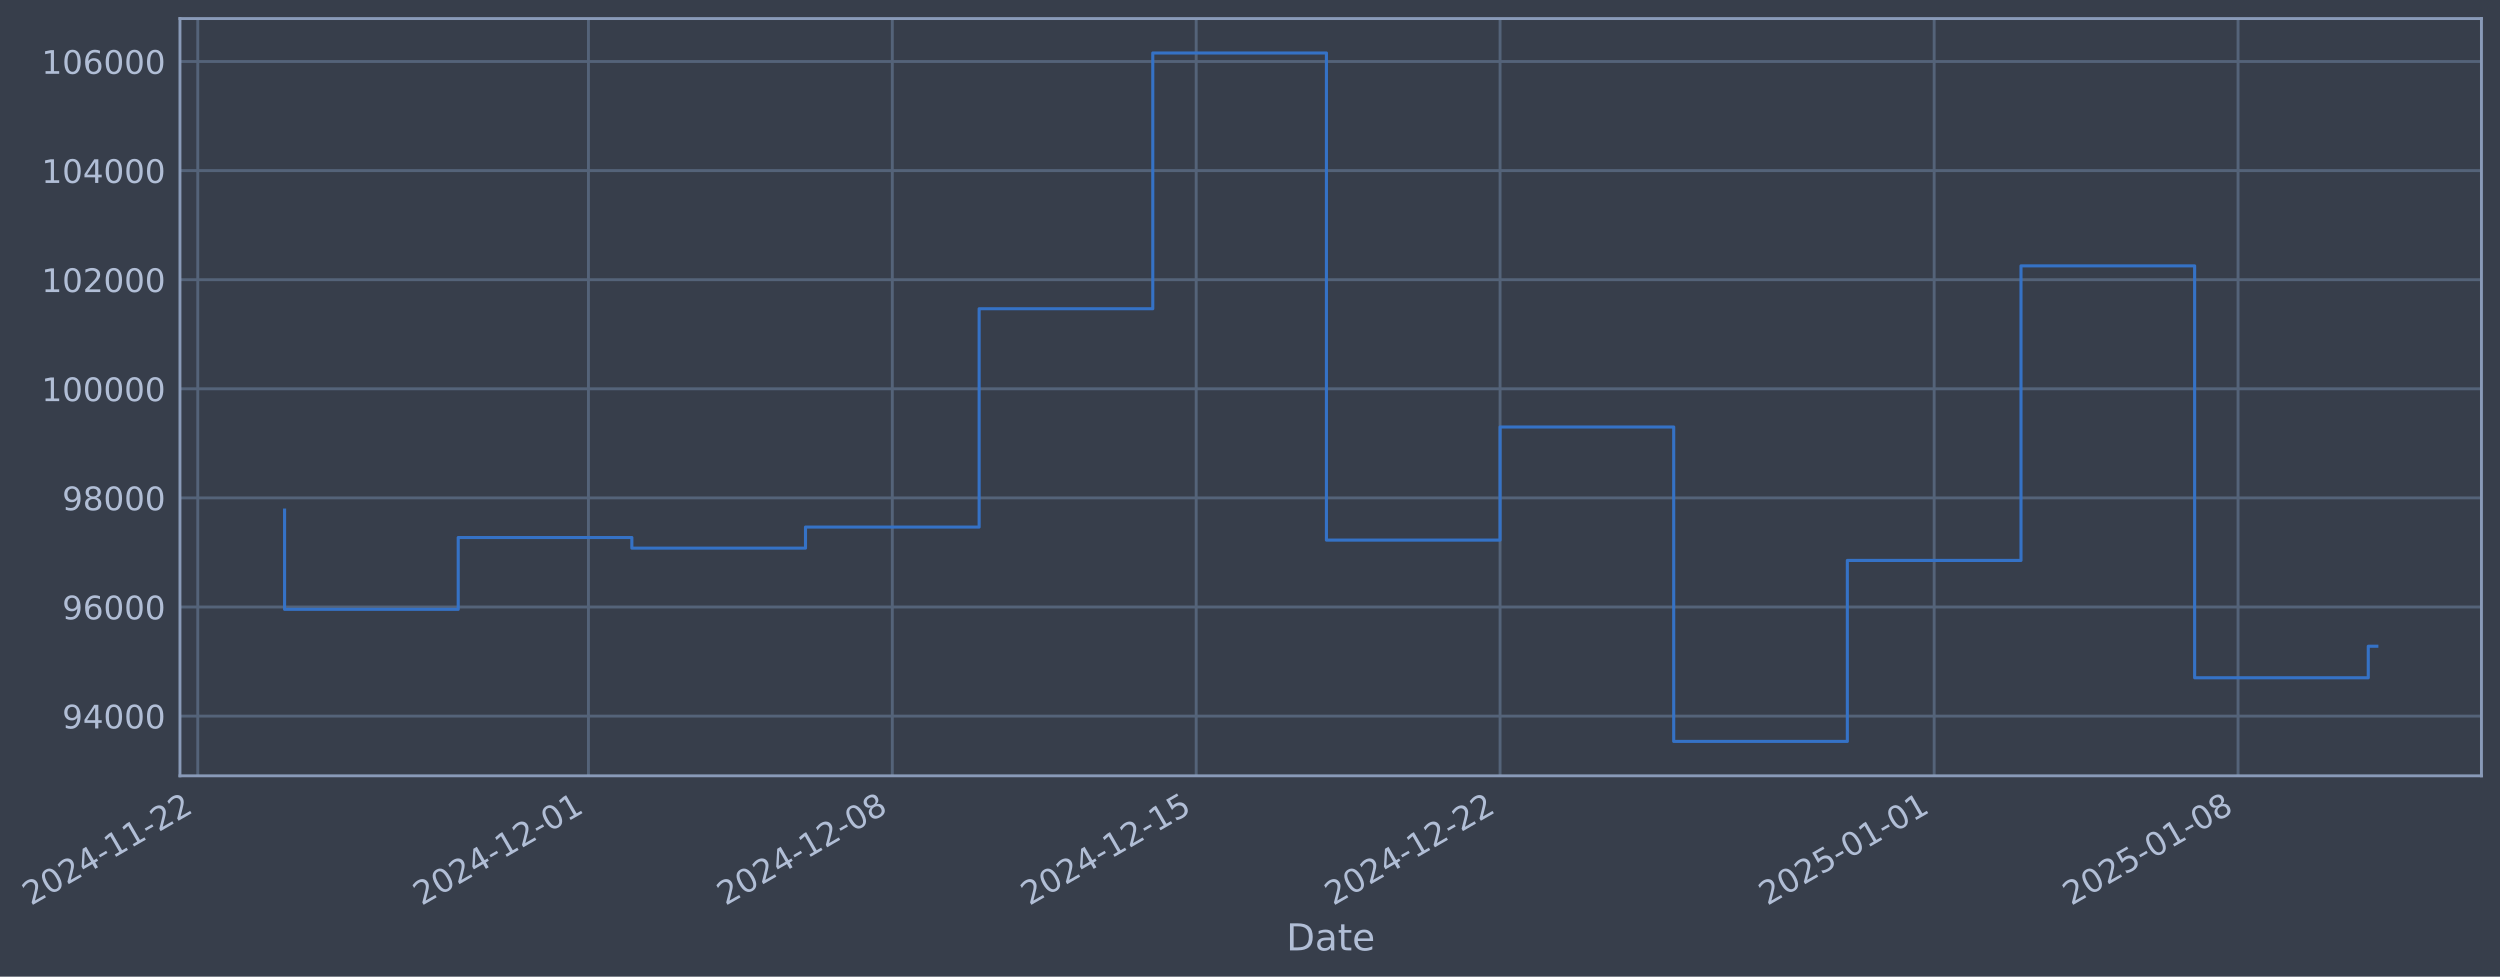
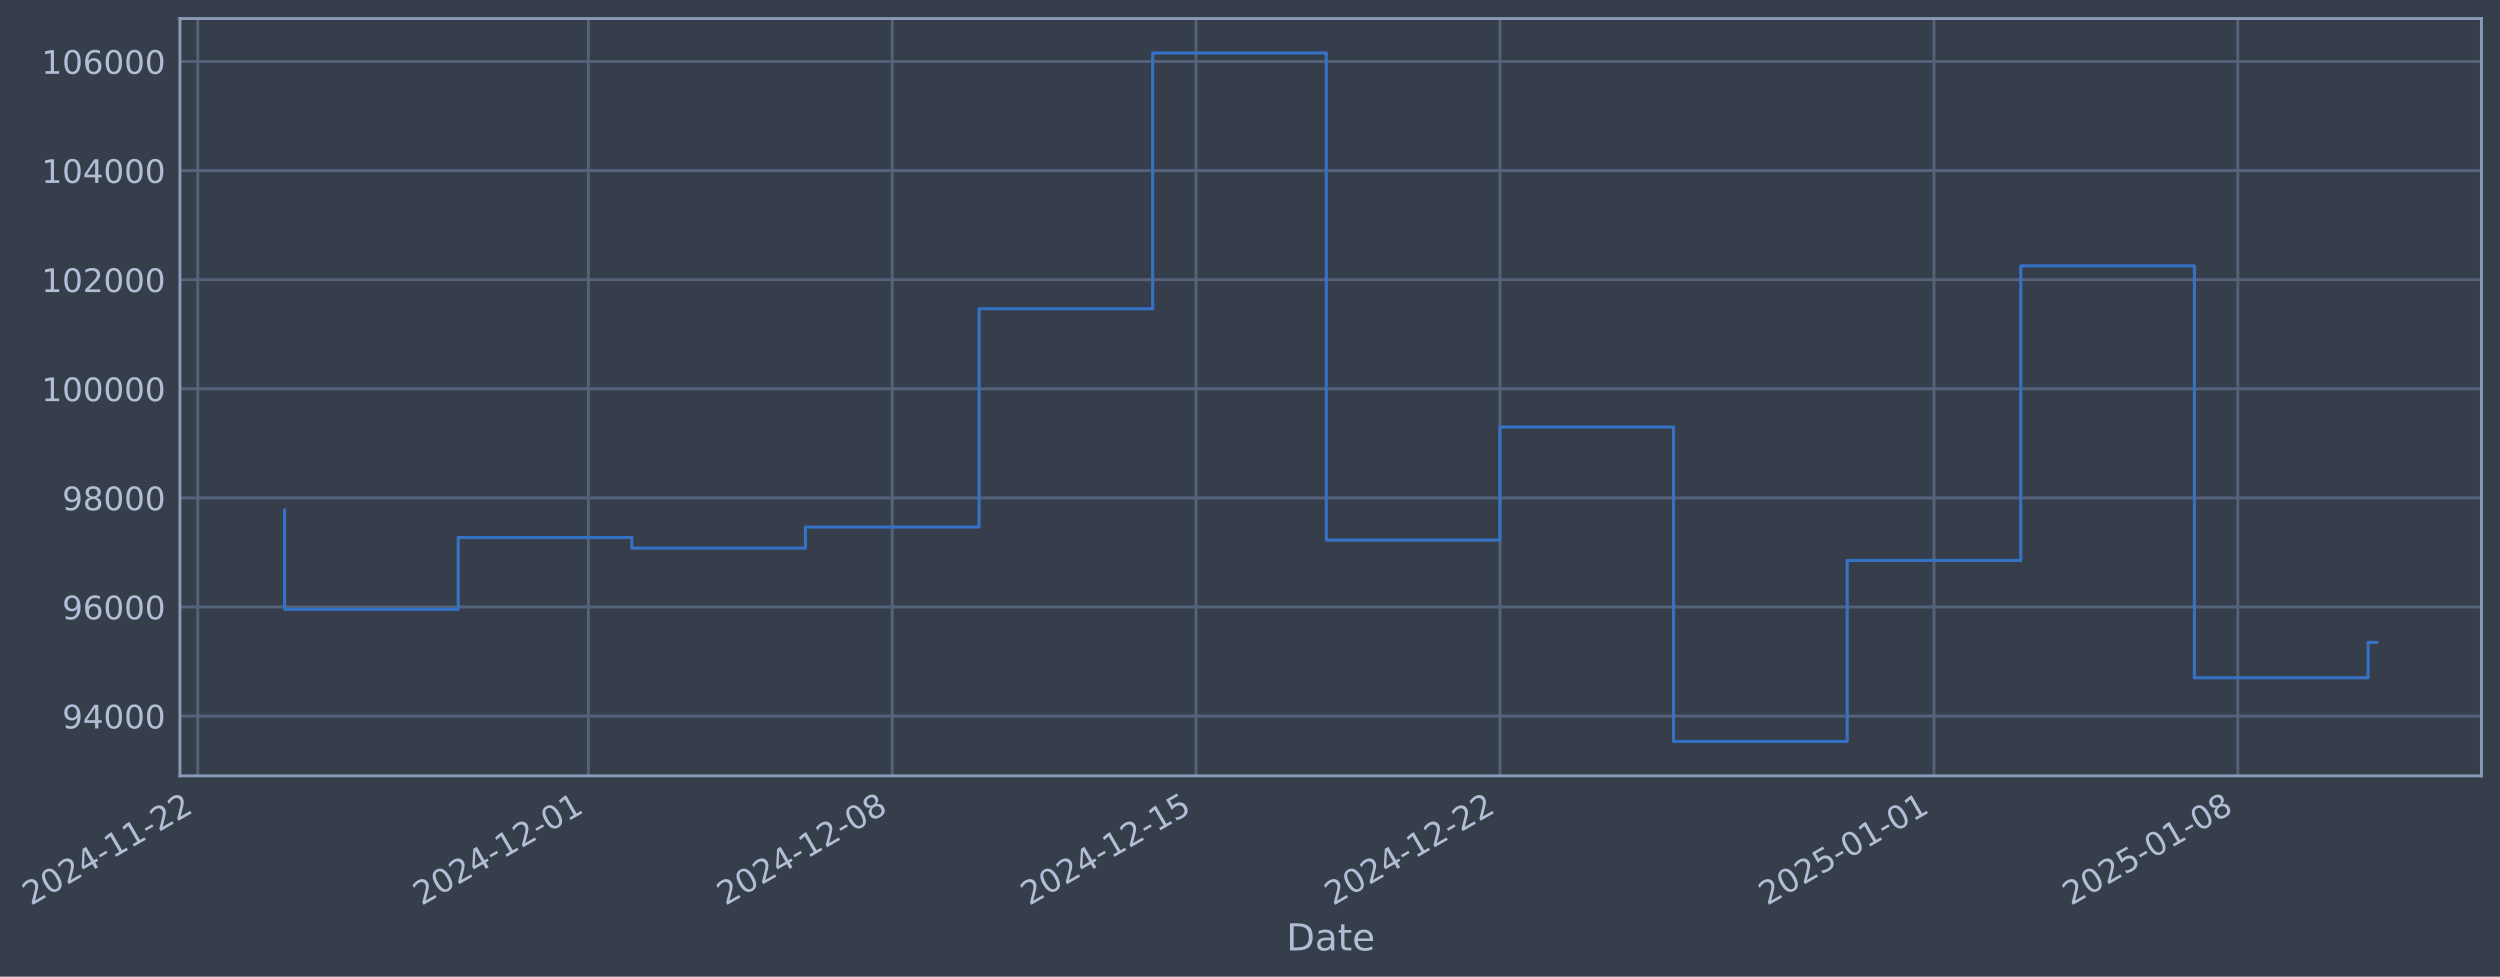
- <svg xmlns="http://www.w3.org/2000/svg" xmlns:xlink="http://www.w3.org/1999/xlink" width="969.811pt" height="378.87pt" viewBox="0 0 969.811 378.87" version="1.1">
+ <svg xmlns="http://www.w3.org/2000/svg" xmlns:xlink="http://www.w3.org/1999/xlink" width="969.807pt" height="378.87pt" viewBox="0 0 969.807 378.87" version="1.1">
  <defs>
    <style type="text/css">*{stroke-linejoin: round; stroke-linecap: butt}</style>
  </defs>
  <g id="figure_1">
    <g id="patch_1">
-       <path d="M 0 378.87  L 969.811 378.87  L 969.811 0  L 0 0  z " style="fill: #373e4b" />
+       <path d="M 0 378.87  L 969.807 378.87  L 969.807 0  L 0 0  z " style="fill: #373e4b" />
    </g>
    <g id="axes_1">
      <g id="patch_2">
-         <path d="M 69.811 300.96  L 962.611 300.96  L 962.611 7.2  L 69.811 7.2  z " style="fill: #373e4b" />
+         <path d="M 69.807 300.96  L 962.607 300.96  L 962.607 7.2  L 69.807 7.2  z " style="fill: #373e4b" />
      </g>
      <g id="matplotlib.axis_1">
        <g id="xtick_1">
          <g id="line2d_1">
-             <path d="M 76.713 300.96  L 76.713 7.2  " clip-path="url(#pc322f9c34c)" style="fill: none; stroke: #546379; stroke-width: 1.12; stroke-linecap: square" />
+             <path d="M 76.713 300.96  L 76.713 7.2  " clip-path="url(#p770d78003a)" style="fill: none; stroke: #546379; stroke-width: 1.12; stroke-linecap: square" />
          </g>
          <g id="line2d_2" />
          <g id="text_1">
            <g style="fill: #b1bed6" transform="translate(11.98702 351.4642) rotate(-30) scale(0.126 -0.126)">
              <defs>
                <path id="DejaVuSans-32" d="M 1228 531  L 3431 531  L 3431 0  L 469 0  L 469 531  Q 828 903 1448 1529  Q 2069 2156 2228 2338  Q 2531 2678 2651 2914  Q 2772 3150 2772 3378  Q 2772 3750 2511 3984  Q 2250 4219 1831 4219  Q 1534 4219 1204 4116  Q 875 4013 500 3803  L 500 4441  Q 881 4594 1212 4672  Q 1544 4750 1819 4750  Q 2544 4750 2975 4387  Q 3406 4025 3406 3419  Q 3406 3131 3298 2873  Q 3191 2616 2906 2266  Q 2828 2175 2409 1742  Q 1991 1309 1228 531  z " transform="scale(0.015625)" />
                <path id="DejaVuSans-30" d="M 2034 4250  Q 1547 4250 1301 3770  Q 1056 3291 1056 2328  Q 1056 1369 1301 889  Q 1547 409 2034 409  Q 2525 409 2770 889  Q 3016 1369 3016 2328  Q 3016 3291 2770 3770  Q 2525 4250 2034 4250  z M 2034 4750  Q 2819 4750 3233 4129  Q 3647 3509 3647 2328  Q 3647 1150 3233 529  Q 2819 -91 2034 -91  Q 1250 -91 836 529  Q 422 1150 422 2328  Q 422 3509 836 4129  Q 1250 4750 2034 4750  z " transform="scale(0.015625)" />
                <path id="DejaVuSans-34" d="M 2419 4116  L 825 1625  L 2419 1625  L 2419 4116  z M 2253 4666  L 3047 4666  L 3047 1625  L 3713 1625  L 3713 1100  L 3047 1100  L 3047 0  L 2419 0  L 2419 1100  L 313 1100  L 313 1709  L 2253 4666  z " transform="scale(0.015625)" />
                <path id="DejaVuSans-2d" d="M 313 2009  L 1997 2009  L 1997 1497  L 313 1497  L 313 2009  z " transform="scale(0.015625)" />
                <path id="DejaVuSans-31" d="M 794 531  L 1825 531  L 1825 4091  L 703 3866  L 703 4441  L 1819 4666  L 2450 4666  L 2450 531  L 3481 531  L 3481 0  L 794 0  L 794 531  z " transform="scale(0.015625)" />
              </defs>
              <use xlink:href="#DejaVuSans-32" />
              <use xlink:href="#DejaVuSans-30" transform="translate(63.62305 0)" />
              <use xlink:href="#DejaVuSans-32" transform="translate(127.2461 0)" />
              <use xlink:href="#DejaVuSans-34" transform="translate(190.8691 0)" />
              <use xlink:href="#DejaVuSans-2d" transform="translate(254.4922 0)" />
              <use xlink:href="#DejaVuSans-31" transform="translate(290.5762 0)" />
              <use xlink:href="#DejaVuSans-31" transform="translate(354.1992 0)" />
              <use xlink:href="#DejaVuSans-2d" transform="translate(417.8223 0)" />
              <use xlink:href="#DejaVuSans-32" transform="translate(453.9062 0)" />
              <use xlink:href="#DejaVuSans-32" transform="translate(517.5293 0)" />
            </g>
          </g>
        </g>
        <g id="xtick_2">
          <g id="line2d_3">
-             <path d="M 228.272 300.96  L 228.272 7.2  " clip-path="url(#pc322f9c34c)" style="fill: none; stroke: #546379; stroke-width: 1.12; stroke-linecap: square" />
+             <path d="M 228.255 300.96  L 228.255 7.2  " clip-path="url(#p770d78003a)" style="fill: none; stroke: #546379; stroke-width: 1.12; stroke-linecap: square" />
          </g>
          <g id="line2d_4" />
          <g id="text_2">
-             <g style="fill: #b1bed6" transform="translate(163.5465 351.4642) rotate(-30) scale(0.126 -0.126)">
+             <g style="fill: #b1bed6" transform="translate(163.5297 351.4642) rotate(-30) scale(0.126 -0.126)">
              <use xlink:href="#DejaVuSans-32" />
              <use xlink:href="#DejaVuSans-30" transform="translate(63.62305 0)" />
              <use xlink:href="#DejaVuSans-32" transform="translate(127.2461 0)" />
              <use xlink:href="#DejaVuSans-34" transform="translate(190.8691 0)" />
              <use xlink:href="#DejaVuSans-2d" transform="translate(254.4922 0)" />
              <use xlink:href="#DejaVuSans-31" transform="translate(290.5762 0)" />
              <use xlink:href="#DejaVuSans-32" transform="translate(354.1992 0)" />
              <use xlink:href="#DejaVuSans-2d" transform="translate(417.8223 0)" />
              <use xlink:href="#DejaVuSans-30" transform="translate(453.9062 0)" />
              <use xlink:href="#DejaVuSans-31" transform="translate(517.5293 0)" />
            </g>
          </g>
        </g>
        <g id="xtick_3">
          <g id="line2d_5">
-             <path d="M 346.152 300.96  L 346.152 7.2  " clip-path="url(#pc322f9c34c)" style="fill: none; stroke: #546379; stroke-width: 1.12; stroke-linecap: square" />
+             <path d="M 346.122 300.96  L 346.122 7.2  " clip-path="url(#p770d78003a)" style="fill: none; stroke: #546379; stroke-width: 1.12; stroke-linecap: square" />
          </g>
          <g id="line2d_6" />
          <g id="text_3">
-             <g style="fill: #b1bed6" transform="translate(281.4261 351.4642) rotate(-30) scale(0.126 -0.126)">
+             <g style="fill: #b1bed6" transform="translate(281.3963 351.4642) rotate(-30) scale(0.126 -0.126)">
              <defs>
                <path id="DejaVuSans-38" d="M 2034 2216  Q 1584 2216 1326 1975  Q 1069 1734 1069 1313  Q 1069 891 1326 650  Q 1584 409 2034 409  Q 2484 409 2743 651  Q 3003 894 3003 1313  Q 3003 1734 2745 1975  Q 2488 2216 2034 2216  z M 1403 2484  Q 997 2584 770 2862  Q 544 3141 544 3541  Q 544 4100 942 4425  Q 1341 4750 2034 4750  Q 2731 4750 3128 4425  Q 3525 4100 3525 3541  Q 3525 3141 3298 2862  Q 3072 2584 2669 2484  Q 3125 2378 3379 2068  Q 3634 1759 3634 1313  Q 3634 634 3220 271  Q 2806 -91 2034 -91  Q 1263 -91 848 271  Q 434 634 434 1313  Q 434 1759 690 2068  Q 947 2378 1403 2484  z M 1172 3481  Q 1172 3119 1398 2916  Q 1625 2713 2034 2713  Q 2441 2713 2670 2916  Q 2900 3119 2900 3481  Q 2900 3844 2670 4047  Q 2441 4250 2034 4250  Q 1625 4250 1398 4047  Q 1172 3844 1172 3481  z " transform="scale(0.015625)" />
              </defs>
              <use xlink:href="#DejaVuSans-32" />
              <use xlink:href="#DejaVuSans-30" transform="translate(63.62305 0)" />
              <use xlink:href="#DejaVuSans-32" transform="translate(127.2461 0)" />
              <use xlink:href="#DejaVuSans-34" transform="translate(190.8691 0)" />
              <use xlink:href="#DejaVuSans-2d" transform="translate(254.4922 0)" />
              <use xlink:href="#DejaVuSans-31" transform="translate(290.5762 0)" />
              <use xlink:href="#DejaVuSans-32" transform="translate(354.1992 0)" />
              <use xlink:href="#DejaVuSans-2d" transform="translate(417.8223 0)" />
              <use xlink:href="#DejaVuSans-30" transform="translate(453.9062 0)" />
              <use xlink:href="#DejaVuSans-38" transform="translate(517.5293 0)" />
            </g>
          </g>
        </g>
        <g id="xtick_4">
          <g id="line2d_7">
-             <path d="M 464.031 300.96  L 464.031 7.2  " clip-path="url(#pc322f9c34c)" style="fill: none; stroke: #546379; stroke-width: 1.12; stroke-linecap: square" />
+             <path d="M 463.988 300.96  L 463.988 7.2  " clip-path="url(#p770d78003a)" style="fill: none; stroke: #546379; stroke-width: 1.12; stroke-linecap: square" />
          </g>
          <g id="line2d_8" />
          <g id="text_4">
-             <g style="fill: #b1bed6" transform="translate(399.3057 351.4642) rotate(-30) scale(0.126 -0.126)">
+             <g style="fill: #b1bed6" transform="translate(399.2628 351.4642) rotate(-30) scale(0.126 -0.126)">
              <defs>
                <path id="DejaVuSans-35" d="M 691 4666  L 3169 4666  L 3169 4134  L 1269 4134  L 1269 2991  Q 1406 3038 1543 3061  Q 1681 3084 1819 3084  Q 2600 3084 3056 2656  Q 3513 2228 3513 1497  Q 3513 744 3044 326  Q 2575 -91 1722 -91  Q 1428 -91 1123 -41  Q 819 9 494 109  L 494 744  Q 775 591 1075 516  Q 1375 441 1709 441  Q 2250 441 2565 725  Q 2881 1009 2881 1497  Q 2881 1984 2565 2268  Q 2250 2553 1709 2553  Q 1456 2553 1204 2497  Q 953 2441 691 2322  L 691 4666  z " transform="scale(0.015625)" />
              </defs>
              <use xlink:href="#DejaVuSans-32" />
              <use xlink:href="#DejaVuSans-30" transform="translate(63.62305 0)" />
              <use xlink:href="#DejaVuSans-32" transform="translate(127.2461 0)" />
              <use xlink:href="#DejaVuSans-34" transform="translate(190.8691 0)" />
              <use xlink:href="#DejaVuSans-2d" transform="translate(254.4922 0)" />
              <use xlink:href="#DejaVuSans-31" transform="translate(290.5762 0)" />
              <use xlink:href="#DejaVuSans-32" transform="translate(354.1992 0)" />
              <use xlink:href="#DejaVuSans-2d" transform="translate(417.8223 0)" />
              <use xlink:href="#DejaVuSans-31" transform="translate(453.9062 0)" />
              <use xlink:href="#DejaVuSans-35" transform="translate(517.5293 0)" />
            </g>
          </g>
        </g>
        <g id="xtick_5">
          <g id="line2d_9">
-             <path d="M 581.911 300.96  L 581.911 7.2  " clip-path="url(#pc322f9c34c)" style="fill: none; stroke: #546379; stroke-width: 1.12; stroke-linecap: square" />
+             <path d="M 581.855 300.96  L 581.855 7.2  " clip-path="url(#p770d78003a)" style="fill: none; stroke: #546379; stroke-width: 1.12; stroke-linecap: square" />
          </g>
          <g id="line2d_10" />
          <g id="text_5">
-             <g style="fill: #b1bed6" transform="translate(517.1853 351.4642) rotate(-30) scale(0.126 -0.126)">
+             <g style="fill: #b1bed6" transform="translate(517.1294 351.4642) rotate(-30) scale(0.126 -0.126)">
              <use xlink:href="#DejaVuSans-32" />
              <use xlink:href="#DejaVuSans-30" transform="translate(63.62305 0)" />
              <use xlink:href="#DejaVuSans-32" transform="translate(127.2461 0)" />
              <use xlink:href="#DejaVuSans-34" transform="translate(190.8691 0)" />
              <use xlink:href="#DejaVuSans-2d" transform="translate(254.4922 0)" />
              <use xlink:href="#DejaVuSans-31" transform="translate(290.5762 0)" />
              <use xlink:href="#DejaVuSans-32" transform="translate(354.1992 0)" />
              <use xlink:href="#DejaVuSans-2d" transform="translate(417.8223 0)" />
              <use xlink:href="#DejaVuSans-32" transform="translate(453.9062 0)" />
              <use xlink:href="#DejaVuSans-32" transform="translate(517.5293 0)" />
            </g>
          </g>
        </g>
        <g id="xtick_6">
          <g id="line2d_11">
-             <path d="M 750.31 300.96  L 750.31 7.2  " clip-path="url(#pc322f9c34c)" style="fill: none; stroke: #546379; stroke-width: 1.12; stroke-linecap: square" />
+             <path d="M 750.236 300.96  L 750.236 7.2  " clip-path="url(#p770d78003a)" style="fill: none; stroke: #546379; stroke-width: 1.12; stroke-linecap: square" />
          </g>
          <g id="line2d_12" />
          <g id="text_6">
-             <g style="fill: #b1bed6" transform="translate(685.5848 351.4642) rotate(-30) scale(0.126 -0.126)">
+             <g style="fill: #b1bed6" transform="translate(685.5102 351.4642) rotate(-30) scale(0.126 -0.126)">
              <use xlink:href="#DejaVuSans-32" />
              <use xlink:href="#DejaVuSans-30" transform="translate(63.62305 0)" />
              <use xlink:href="#DejaVuSans-32" transform="translate(127.2461 0)" />
              <use xlink:href="#DejaVuSans-35" transform="translate(190.8691 0)" />
              <use xlink:href="#DejaVuSans-2d" transform="translate(254.4922 0)" />
              <use xlink:href="#DejaVuSans-30" transform="translate(290.5762 0)" />
              <use xlink:href="#DejaVuSans-31" transform="translate(354.1992 0)" />
              <use xlink:href="#DejaVuSans-2d" transform="translate(417.8223 0)" />
              <use xlink:href="#DejaVuSans-30" transform="translate(453.9062 0)" />
              <use xlink:href="#DejaVuSans-31" transform="translate(517.5293 0)" />
            </g>
          </g>
        </g>
        <g id="xtick_7">
          <g id="line2d_13">
-             <path d="M 868.19 300.96  L 868.19 7.2  " clip-path="url(#pc322f9c34c)" style="fill: none; stroke: #546379; stroke-width: 1.12; stroke-linecap: square" />
+             <path d="M 868.102 300.96  L 868.102 7.2  " clip-path="url(#p770d78003a)" style="fill: none; stroke: #546379; stroke-width: 1.12; stroke-linecap: square" />
          </g>
          <g id="line2d_14" />
          <g id="text_7">
-             <g style="fill: #b1bed6" transform="translate(803.4644 351.4642) rotate(-30) scale(0.126 -0.126)">
+             <g style="fill: #b1bed6" transform="translate(803.3768 351.4642) rotate(-30) scale(0.126 -0.126)">
              <use xlink:href="#DejaVuSans-32" />
              <use xlink:href="#DejaVuSans-30" transform="translate(63.62305 0)" />
              <use xlink:href="#DejaVuSans-32" transform="translate(127.2461 0)" />
              <use xlink:href="#DejaVuSans-35" transform="translate(190.8691 0)" />
              <use xlink:href="#DejaVuSans-2d" transform="translate(254.4922 0)" />
              <use xlink:href="#DejaVuSans-30" transform="translate(290.5762 0)" />
              <use xlink:href="#DejaVuSans-31" transform="translate(354.1992 0)" />
              <use xlink:href="#DejaVuSans-2d" transform="translate(417.8223 0)" />
              <use xlink:href="#DejaVuSans-30" transform="translate(453.9062 0)" />
              <use xlink:href="#DejaVuSans-38" transform="translate(517.5293 0)" />
            </g>
          </g>
        </g>
        <g id="text_8">
-           <g style="fill: #b1bed6" transform="translate(499.0015 368.6753) scale(0.144 -0.144)">
+           <g style="fill: #b1bed6" transform="translate(498.9977 368.6753) scale(0.144 -0.144)">
            <defs>
              <path id="DejaVuSans-44" d="M 1259 4147  L 1259 519  L 2022 519  Q 2988 519 3436 956  Q 3884 1394 3884 2338  Q 3884 3275 3436 3711  Q 2988 4147 2022 4147  L 1259 4147  z M 628 4666  L 1925 4666  Q 3281 4666 3915 4102  Q 4550 3538 4550 2338  Q 4550 1131 3912 565  Q 3275 0 1925 0  L 628 0  L 628 4666  z " transform="scale(0.015625)" />
              <path id="DejaVuSans-61" d="M 2194 1759  Q 1497 1759 1228 1600  Q 959 1441 959 1056  Q 959 750 1161 570  Q 1363 391 1709 391  Q 2188 391 2477 730  Q 2766 1069 2766 1631  L 2766 1759  L 2194 1759  z M 3341 1997  L 3341 0  L 2766 0  L 2766 531  Q 2569 213 2275 61  Q 1981 -91 1556 -91  Q 1019 -91 701 211  Q 384 513 384 1019  Q 384 1609 779 1909  Q 1175 2209 1959 2209  L 2766 2209  L 2766 2266  Q 2766 2663 2505 2880  Q 2244 3097 1772 3097  Q 1472 3097 1187 3025  Q 903 2953 641 2809  L 641 3341  Q 956 3463 1253 3523  Q 1550 3584 1831 3584  Q 2591 3584 2966 3190  Q 3341 2797 3341 1997  z " transform="scale(0.015625)" />
              <path id="DejaVuSans-74" d="M 1172 4494  L 1172 3500  L 2356 3500  L 2356 3053  L 1172 3053  L 1172 1153  Q 1172 725 1289 603  Q 1406 481 1766 481  L 2356 481  L 2356 0  L 1766 0  Q 1100 0 847 248  Q 594 497 594 1153  L 594 3053  L 172 3053  L 172 3500  L 594 3500  L 594 4494  L 1172 4494  z " transform="scale(0.015625)" />
              <path id="DejaVuSans-65" d="M 3597 1894  L 3597 1613  L 953 1613  Q 991 1019 1311 708  Q 1631 397 2203 397  Q 2534 397 2845 478  Q 3156 559 3463 722  L 3463 178  Q 3153 47 2828 -22  Q 2503 -91 2169 -91  Q 1331 -91 842 396  Q 353 884 353 1716  Q 353 2575 817 3079  Q 1281 3584 2069 3584  Q 2775 3584 3186 3129  Q 3597 2675 3597 1894  z M 3022 2063  Q 3016 2534 2758 2815  Q 2500 3097 2075 3097  Q 1594 3097 1305 2825  Q 1016 2553 972 2059  L 3022 2063  z " transform="scale(0.015625)" />
            </defs>
            <use xlink:href="#DejaVuSans-44" />
            <use xlink:href="#DejaVuSans-61" transform="translate(77.00195 0)" />
            <use xlink:href="#DejaVuSans-74" transform="translate(138.2812 0)" />
            <use xlink:href="#DejaVuSans-65" transform="translate(177.4902 0)" />
          </g>
        </g>
      </g>
      <g id="matplotlib.axis_2">
        <g id="ytick_1">
          <g id="line2d_15">
-             <path d="M 69.811 277.797  L 962.611 277.797  " clip-path="url(#pc322f9c34c)" style="fill: none; stroke: #546379; stroke-width: 1.12; stroke-linecap: square" />
+             <path d="M 69.807 277.797  L 962.607 277.797  " clip-path="url(#p770d78003a)" style="fill: none; stroke: #546379; stroke-width: 1.12; stroke-linecap: square" />
          </g>
          <g id="line2d_16" />
          <g id="text_9">
-             <g style="fill: #b1bed6" transform="translate(24.12684 282.5841) scale(0.126 -0.126)">
+             <g style="fill: #b1bed6" transform="translate(24.12311 282.5841) scale(0.126 -0.126)">
              <defs>
                <path id="DejaVuSans-39" d="M 703 97  L 703 672  Q 941 559 1184 500  Q 1428 441 1663 441  Q 2288 441 2617 861  Q 2947 1281 2994 2138  Q 2813 1869 2534 1725  Q 2256 1581 1919 1581  Q 1219 1581 811 2004  Q 403 2428 403 3163  Q 403 3881 828 4315  Q 1253 4750 1959 4750  Q 2769 4750 3195 4129  Q 3622 3509 3622 2328  Q 3622 1225 3098 567  Q 2575 -91 1691 -91  Q 1453 -91 1209 -44  Q 966 3 703 97  z M 1959 2075  Q 2384 2075 2632 2365  Q 2881 2656 2881 3163  Q 2881 3666 2632 3958  Q 2384 4250 1959 4250  Q 1534 4250 1286 3958  Q 1038 3666 1038 3163  Q 1038 2656 1286 2365  Q 1534 2075 1959 2075  z " transform="scale(0.015625)" />
              </defs>
              <use xlink:href="#DejaVuSans-39" />
              <use xlink:href="#DejaVuSans-34" transform="translate(63.62305 0)" />
              <use xlink:href="#DejaVuSans-30" transform="translate(127.2461 0)" />
              <use xlink:href="#DejaVuSans-30" transform="translate(190.8691 0)" />
              <use xlink:href="#DejaVuSans-30" transform="translate(254.4922 0)" />
            </g>
          </g>
        </g>
        <g id="ytick_2">
          <g id="line2d_17">
-             <path d="M 69.811 235.473  L 962.611 235.473  " clip-path="url(#pc322f9c34c)" style="fill: none; stroke: #546379; stroke-width: 1.12; stroke-linecap: square" />
+             <path d="M 69.807 235.473  L 962.607 235.473  " clip-path="url(#p770d78003a)" style="fill: none; stroke: #546379; stroke-width: 1.12; stroke-linecap: square" />
          </g>
          <g id="line2d_18" />
          <g id="text_10">
-             <g style="fill: #b1bed6" transform="translate(24.12684 240.2602) scale(0.126 -0.126)">
+             <g style="fill: #b1bed6" transform="translate(24.12311 240.2602) scale(0.126 -0.126)">
              <defs>
                <path id="DejaVuSans-36" d="M 2113 2584  Q 1688 2584 1439 2293  Q 1191 2003 1191 1497  Q 1191 994 1439 701  Q 1688 409 2113 409  Q 2538 409 2786 701  Q 3034 994 3034 1497  Q 3034 2003 2786 2293  Q 2538 2584 2113 2584  z M 3366 4563  L 3366 3988  Q 3128 4100 2886 4159  Q 2644 4219 2406 4219  Q 1781 4219 1451 3797  Q 1122 3375 1075 2522  Q 1259 2794 1537 2939  Q 1816 3084 2150 3084  Q 2853 3084 3261 2657  Q 3669 2231 3669 1497  Q 3669 778 3244 343  Q 2819 -91 2113 -91  Q 1303 -91 875 529  Q 447 1150 447 2328  Q 447 3434 972 4092  Q 1497 4750 2381 4750  Q 2619 4750 2861 4703  Q 3103 4656 3366 4563  z " transform="scale(0.015625)" />
              </defs>
              <use xlink:href="#DejaVuSans-39" />
              <use xlink:href="#DejaVuSans-36" transform="translate(63.62305 0)" />
              <use xlink:href="#DejaVuSans-30" transform="translate(127.2461 0)" />
              <use xlink:href="#DejaVuSans-30" transform="translate(190.8691 0)" />
              <use xlink:href="#DejaVuSans-30" transform="translate(254.4922 0)" />
            </g>
          </g>
        </g>
        <g id="ytick_3">
          <g id="line2d_19">
-             <path d="M 69.811 193.149  L 962.611 193.149  " clip-path="url(#pc322f9c34c)" style="fill: none; stroke: #546379; stroke-width: 1.12; stroke-linecap: square" />
+             <path d="M 69.807 193.149  L 962.607 193.149  " clip-path="url(#p770d78003a)" style="fill: none; stroke: #546379; stroke-width: 1.12; stroke-linecap: square" />
          </g>
          <g id="line2d_20" />
          <g id="text_11">
-             <g style="fill: #b1bed6" transform="translate(24.12684 197.9364) scale(0.126 -0.126)">
+             <g style="fill: #b1bed6" transform="translate(24.12311 197.9364) scale(0.126 -0.126)">
              <use xlink:href="#DejaVuSans-39" />
              <use xlink:href="#DejaVuSans-38" transform="translate(63.62305 0)" />
              <use xlink:href="#DejaVuSans-30" transform="translate(127.2461 0)" />
              <use xlink:href="#DejaVuSans-30" transform="translate(190.8691 0)" />
              <use xlink:href="#DejaVuSans-30" transform="translate(254.4922 0)" />
            </g>
          </g>
        </g>
        <g id="ytick_4">
          <g id="line2d_21">
-             <path d="M 69.811 150.826  L 962.611 150.826  " clip-path="url(#pc322f9c34c)" style="fill: none; stroke: #546379; stroke-width: 1.12; stroke-linecap: square" />
+             <path d="M 69.807 150.826  L 962.607 150.826  " clip-path="url(#p770d78003a)" style="fill: none; stroke: #546379; stroke-width: 1.12; stroke-linecap: square" />
          </g>
          <g id="line2d_22" />
          <g id="text_12">
-             <g style="fill: #b1bed6" transform="translate(16.11009 155.6126) scale(0.126 -0.126)">
+             <g style="fill: #b1bed6" transform="translate(16.10637 155.6126) scale(0.126 -0.126)">
              <use xlink:href="#DejaVuSans-31" />
              <use xlink:href="#DejaVuSans-30" transform="translate(63.62305 0)" />
              <use xlink:href="#DejaVuSans-30" transform="translate(127.2461 0)" />
              <use xlink:href="#DejaVuSans-30" transform="translate(190.8691 0)" />
              <use xlink:href="#DejaVuSans-30" transform="translate(254.4922 0)" />
              <use xlink:href="#DejaVuSans-30" transform="translate(318.1152 0)" />
            </g>
          </g>
        </g>
        <g id="ytick_5">
          <g id="line2d_23">
-             <path d="M 69.811 108.502  L 962.611 108.502  " clip-path="url(#pc322f9c34c)" style="fill: none; stroke: #546379; stroke-width: 1.12; stroke-linecap: square" />
+             <path d="M 69.807 108.502  L 962.607 108.502  " clip-path="url(#p770d78003a)" style="fill: none; stroke: #546379; stroke-width: 1.12; stroke-linecap: square" />
          </g>
          <g id="line2d_24" />
          <g id="text_13">
-             <g style="fill: #b1bed6" transform="translate(16.11009 113.2888) scale(0.126 -0.126)">
+             <g style="fill: #b1bed6" transform="translate(16.10637 113.2888) scale(0.126 -0.126)">
              <use xlink:href="#DejaVuSans-31" />
              <use xlink:href="#DejaVuSans-30" transform="translate(63.62305 0)" />
              <use xlink:href="#DejaVuSans-32" transform="translate(127.2461 0)" />
              <use xlink:href="#DejaVuSans-30" transform="translate(190.8691 0)" />
              <use xlink:href="#DejaVuSans-30" transform="translate(254.4922 0)" />
              <use xlink:href="#DejaVuSans-30" transform="translate(318.1152 0)" />
            </g>
          </g>
        </g>
        <g id="ytick_6">
          <g id="line2d_25">
-             <path d="M 69.811 66.178  L 962.611 66.178  " clip-path="url(#pc322f9c34c)" style="fill: none; stroke: #546379; stroke-width: 1.12; stroke-linecap: square" />
+             <path d="M 69.807 66.178  L 962.607 66.178  " clip-path="url(#p770d78003a)" style="fill: none; stroke: #546379; stroke-width: 1.12; stroke-linecap: square" />
          </g>
          <g id="line2d_26" />
          <g id="text_14">
-             <g style="fill: #b1bed6" transform="translate(16.11009 70.96502) scale(0.126 -0.126)">
+             <g style="fill: #b1bed6" transform="translate(16.10637 70.96502) scale(0.126 -0.126)">
              <use xlink:href="#DejaVuSans-31" />
              <use xlink:href="#DejaVuSans-30" transform="translate(63.62305 0)" />
              <use xlink:href="#DejaVuSans-34" transform="translate(127.2461 0)" />
              <use xlink:href="#DejaVuSans-30" transform="translate(190.8691 0)" />
              <use xlink:href="#DejaVuSans-30" transform="translate(254.4922 0)" />
              <use xlink:href="#DejaVuSans-30" transform="translate(318.1152 0)" />
            </g>
          </g>
        </g>
        <g id="ytick_7">
          <g id="line2d_27">
-             <path d="M 69.811 23.854  L 962.611 23.854  " clip-path="url(#pc322f9c34c)" style="fill: none; stroke: #546379; stroke-width: 1.12; stroke-linecap: square" />
+             <path d="M 69.807 23.854  L 962.607 23.854  " clip-path="url(#p770d78003a)" style="fill: none; stroke: #546379; stroke-width: 1.12; stroke-linecap: square" />
          </g>
          <g id="line2d_28" />
          <g id="text_15">
-             <g style="fill: #b1bed6" transform="translate(16.11009 28.64121) scale(0.126 -0.126)">
+             <g style="fill: #b1bed6" transform="translate(16.10637 28.64121) scale(0.126 -0.126)">
              <use xlink:href="#DejaVuSans-31" />
              <use xlink:href="#DejaVuSans-30" transform="translate(63.62305 0)" />
              <use xlink:href="#DejaVuSans-36" transform="translate(127.2461 0)" />
              <use xlink:href="#DejaVuSans-30" transform="translate(190.8691 0)" />
              <use xlink:href="#DejaVuSans-30" transform="translate(254.4922 0)" />
              <use xlink:href="#DejaVuSans-30" transform="translate(318.1152 0)" />
            </g>
          </g>
        </g>
      </g>
      <g id="line2d_29">
-         <path d="M 110.392 197.87  L 110.392 236.383  L 177.752 236.383  L 177.752 208.521  L 245.112 208.521  L 245.112 212.628  L 312.472 212.628  L 312.472 204.459  L 379.832 204.459  L 379.832 119.77  L 447.191 119.77  L 447.191 20.553  L 514.551 20.553  L 514.551 209.517  L 581.911 209.517  L 581.911 165.636  L 649.271 165.636  L 649.271 287.607  L 716.63 287.607  L 716.63 217.409  L 783.99 217.409  L 783.99 103.141  L 851.35 103.141  L 851.35 262.927  L 918.71 262.927  L 918.71 250.695  L 922.029 250.695  " clip-path="url(#pc322f9c34c)" style="fill: none; stroke: #3572c6; stroke-width: 1.2; stroke-linecap: square" />
+         <path d="M 110.389 197.87  L 110.389 236.383  L 177.741 236.383  L 177.741 208.521  L 245.093 208.521  L 245.093 212.628  L 312.446 212.628  L 312.446 204.459  L 379.798 204.459  L 379.798 119.77  L 447.15 119.77  L 447.15 20.553  L 514.503 20.553  L 514.503 209.517  L 581.855 209.517  L 581.855 165.636  L 649.207 165.636  L 649.207 287.607  L 716.56 287.607  L 716.56 217.409  L 783.912 217.409  L 783.912 103.141  L 851.264 103.141  L 851.264 262.927  L 918.617 262.927  L 918.617 249.233  L 922.025 249.233  " clip-path="url(#p770d78003a)" style="fill: none; stroke: #3572c6; stroke-width: 1.2; stroke-linecap: square" />
      </g>
      <g id="patch_3">
-         <path d="M 69.811 300.96  L 69.811 7.2  " style="fill: none; stroke: #899ab8; stroke-width: 1.12; stroke-linejoin: miter; stroke-linecap: square" />
+         <path d="M 69.807 300.96  L 69.807 7.2  " style="fill: none; stroke: #899ab8; stroke-width: 1.12; stroke-linejoin: miter; stroke-linecap: square" />
      </g>
      <g id="patch_4">
-         <path d="M 962.611 300.96  L 962.611 7.2  " style="fill: none; stroke: #899ab8; stroke-width: 1.12; stroke-linejoin: miter; stroke-linecap: square" />
+         <path d="M 962.607 300.96  L 962.607 7.2  " style="fill: none; stroke: #899ab8; stroke-width: 1.12; stroke-linejoin: miter; stroke-linecap: square" />
      </g>
      <g id="patch_5">
-         <path d="M 69.811 300.96  L 962.611 300.96  " style="fill: none; stroke: #899ab8; stroke-width: 1.12; stroke-linejoin: miter; stroke-linecap: square" />
+         <path d="M 69.807 300.96  L 962.607 300.96  " style="fill: none; stroke: #899ab8; stroke-width: 1.12; stroke-linejoin: miter; stroke-linecap: square" />
      </g>
      <g id="patch_6">
-         <path d="M 69.811 7.2  L 962.611 7.2  " style="fill: none; stroke: #899ab8; stroke-width: 1.12; stroke-linejoin: miter; stroke-linecap: square" />
+         <path d="M 69.807 7.2  L 962.607 7.2  " style="fill: none; stroke: #899ab8; stroke-width: 1.12; stroke-linejoin: miter; stroke-linecap: square" />
      </g>
    </g>
  </g>
  <defs>
-     <clipPath id="pc322f9c34c">
-       <rect x="69.811" y="7.2" width="892.8" height="293.76" />
+     <clipPath id="p770d78003a">
+       <rect x="69.807" y="7.2" width="892.8" height="293.76" />
    </clipPath>
  </defs>
</svg>
